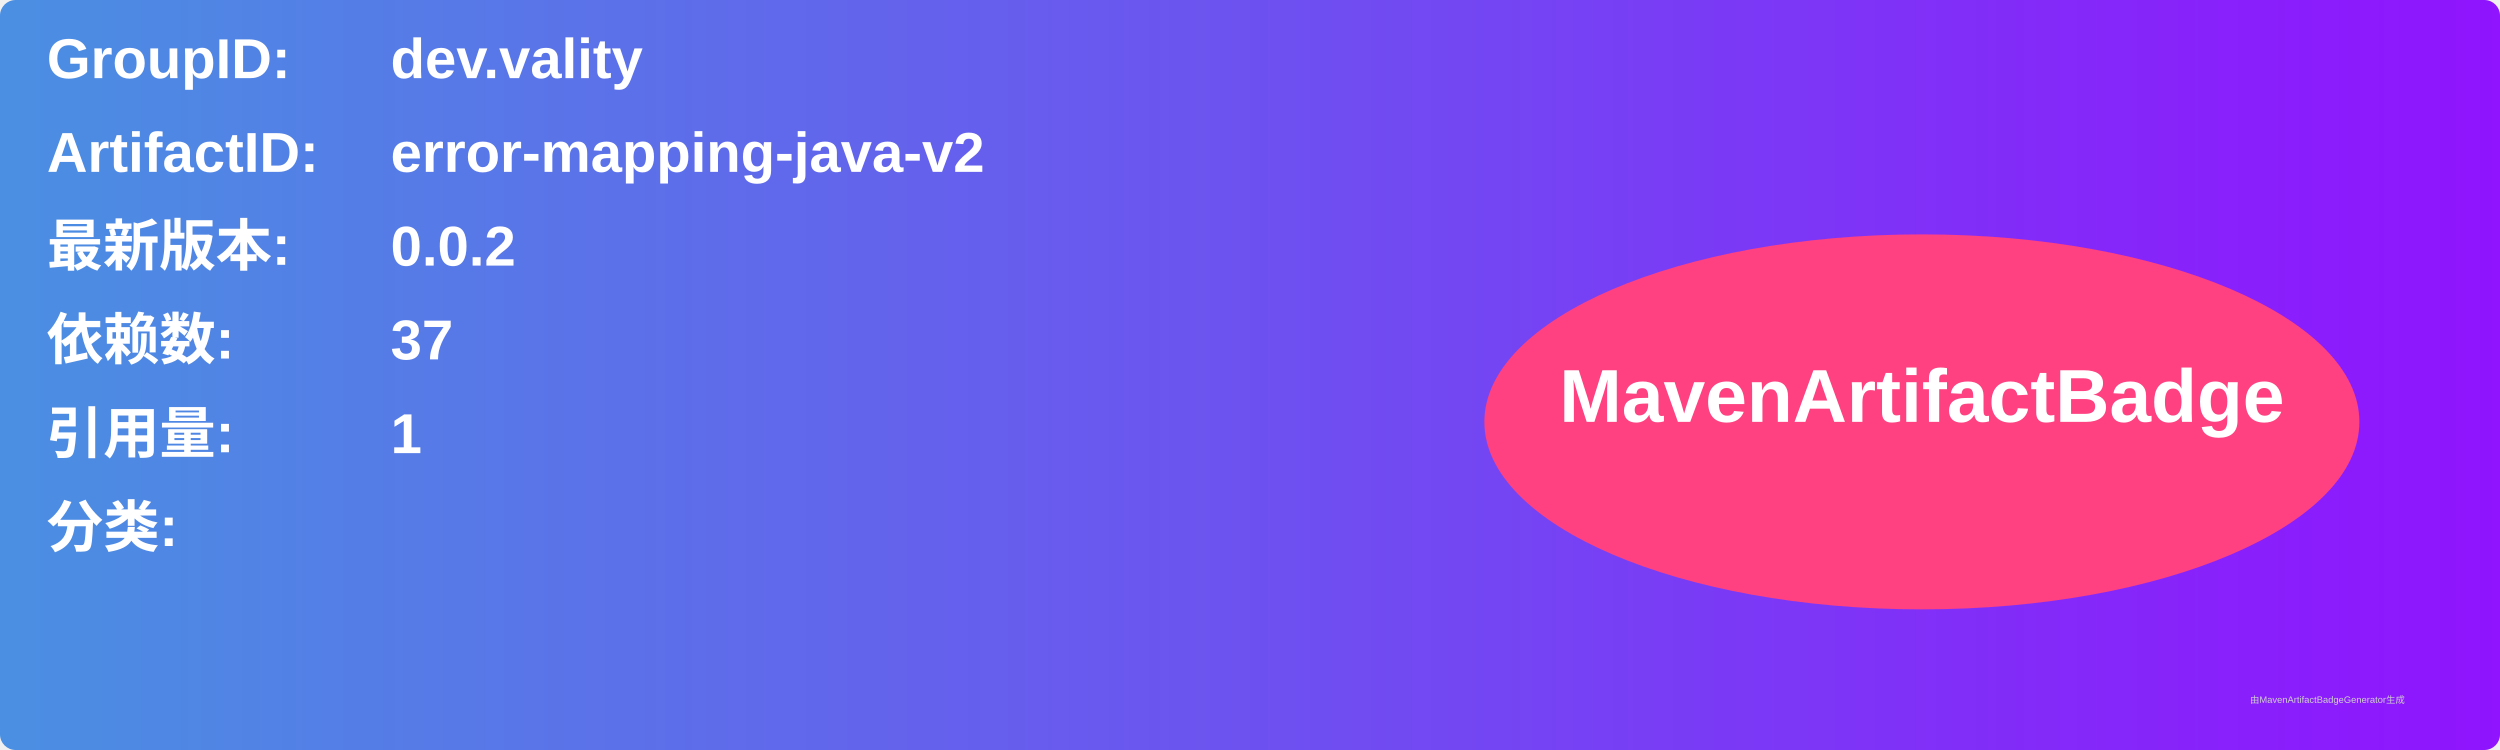
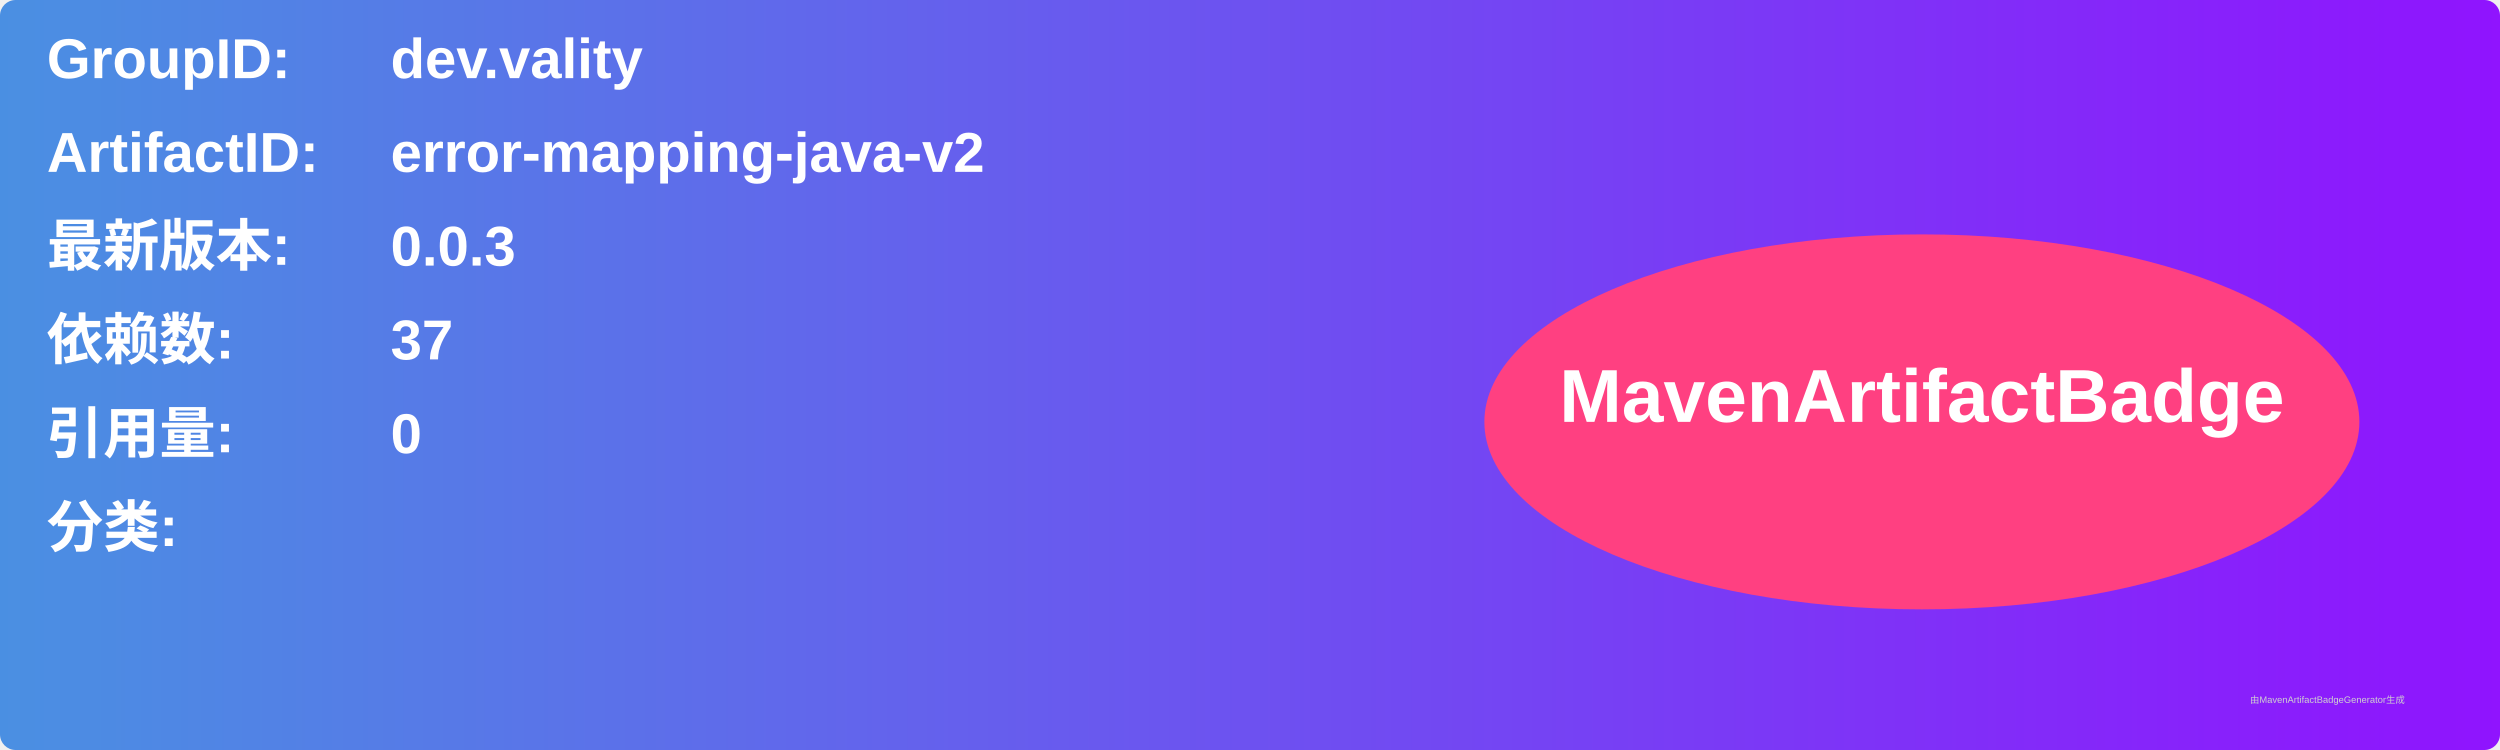
<svg xmlns="http://www.w3.org/2000/svg" width="800" height="240" viewBox="0 0 800 240">
  <linearGradient id="grad" x1="0%" y1="0%" x2="100%" y2="0%">
    <stop offset="0%" stop-color="#4a90e2" />
    <stop offset="100%" stop-color="#9013fe" />
  </linearGradient>
  <rect width="100%" height="100%" rx="5" ry="5" fill="url(#grad)" />
  <g transform="translate(15, 15)">
    <text x="0" y="10" font-family="Arial" font-size="18" fill="white" font-weight="bold" width="260">GroupID:</text>
    <text x="110" y="10" font-family="Arial" font-size="18" fill="white" font-weight="bold" width="460">dev.vality</text>
    <text x="0" y="40" font-family="Arial" font-size="18" fill="white" font-weight="bold" width="260">ArtifactID:</text>
    <text x="110" y="40" font-family="Arial" font-size="18" fill="white" font-weight="bold" width="460">error-mapping-java-v2</text>
    <text x="0" y="70" font-family="Arial" font-size="18" fill="white" font-weight="bold">最新版本:</text>
    <text x="110" y="70" font-family="Arial" font-size="18" fill="white" font-weight="bold">
-       <tspan font-weight="bold">0.0.2</tspan>
+       <tspan font-weight="bold">0.0.3</tspan>
    </text>
    <text x="0" y="100" font-family="Arial" font-size="18" fill="white" font-weight="bold">依赖数: </text>
    <text x="110" y="100" font-family="Arial" font-size="18" fill="white">
      <tspan font-weight="bold">37</tspan>
    </text>
    <text x="0" y="130" font-family="Arial" font-size="18" fill="white" font-weight="bold">引用量: </text>
    <text x="110" y="130" font-family="Arial" font-size="18" fill="white">
-       <tspan font-weight="bold">1</tspan>
+       <tspan font-weight="bold">0</tspan>
    </text>
    <text x="0" y="160" font-family="Arial" font-size="18" fill="white" font-weight="bold">分类:</text>
    <text x="10" y="190" font-family="Arial" font-size="10" fill="white">
      <tspan font-weight="bold" />
    </text>
    <ellipse cx="600" cy="120" rx="140" ry="60" fill="#ff4081" />
    <text x="600" y="120" text-anchor="middle" font-family="Arial" font-size="24" fill="white" font-weight="bold">MavenArtifactBadge</text>
  </g>
  <text x="720" y="225" font-family="Arial" font-size="3" fill="#d0d0d0">由MavenArtifactBadgeGenerator生成</text>
</svg>
